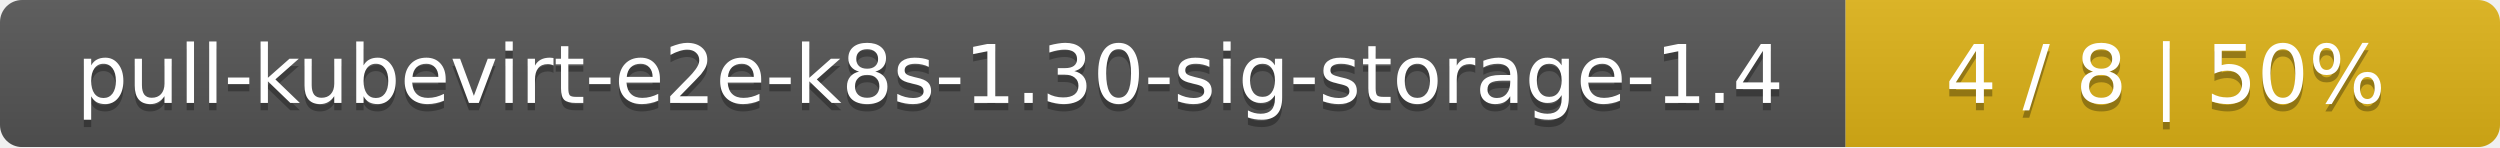
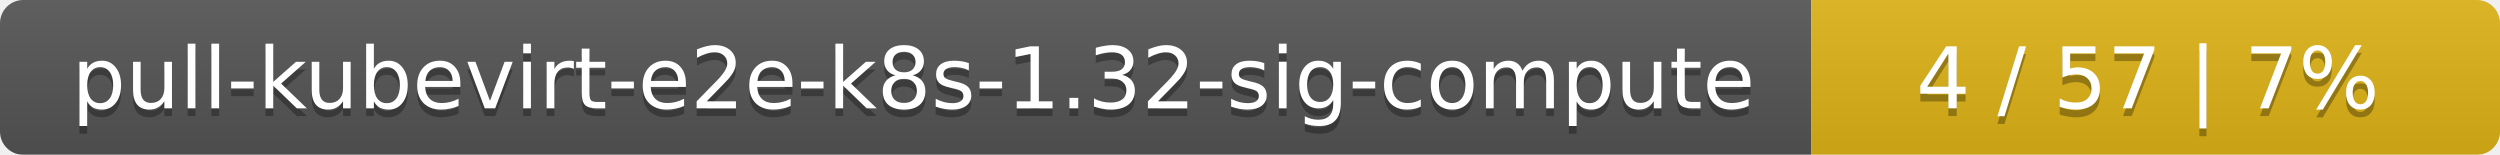
- <svg xmlns="http://www.w3.org/2000/svg" width="340" height="20">
+ <svg xmlns="http://www.w3.org/2000/svg" width="323" height="20">
  <linearGradient id="smooth" x2="0" y2="100%">
    <stop offset="0" stop-color="#bbb" stop-opacity=".1" />
    <stop offset="1" stop-opacity=".1" />
  </linearGradient>
  <mask id="round">
-     <rect width="340" height="20" rx="3" fill="#fff" />
+     <rect width="323" height="20" rx="3" fill="#fff" />
  </mask>
  <g mask="url(#round)">
-     <rect width="251" height="20" fill="#555" />
-     <rect x="251" width="89" height="20" fill="#dfb317" />
-     <rect width="340" height="20" fill="url(#smooth)" />
+     <rect width="234" height="20" fill="#555" />
+     <rect x="234" width="89" height="20" fill="#dfb317" />
+     <rect width="323" height="20" fill="url(#smooth)" />
  </g>
  <g fill="#fff" text-anchor="middle" font-family="DejaVu Sans,Verdana,Geneva,sans-serif" font-size="11">
-     <text x="126.5" y="15" fill="#010101" fill-opacity=".3">pull-kubevirt-e2e-k8s-1.30-sig-storage-1.4</text>
-     <text x="126.5" y="14">pull-kubevirt-e2e-k8s-1.30-sig-storage-1.4</text>
-     <text x="294.5" y="15" fill="#010101" fill-opacity=".3">4 / 8    |    50%</text>
-     <text x="294.5" y="14">4 / 8    |    50%</text>
+     <text x="118" y="15" fill="#010101" fill-opacity=".3">pull-kubevirt-e2e-k8s-1.32-sig-compute</text>
+     <text x="118" y="14">pull-kubevirt-e2e-k8s-1.32-sig-compute</text>
+     <text x="277.5" y="15" fill="#010101" fill-opacity=".3">4 / 57    |    7%</text>
+     <text x="277.5" y="14">4 / 57    |    7%</text>
  </g>
</svg>
